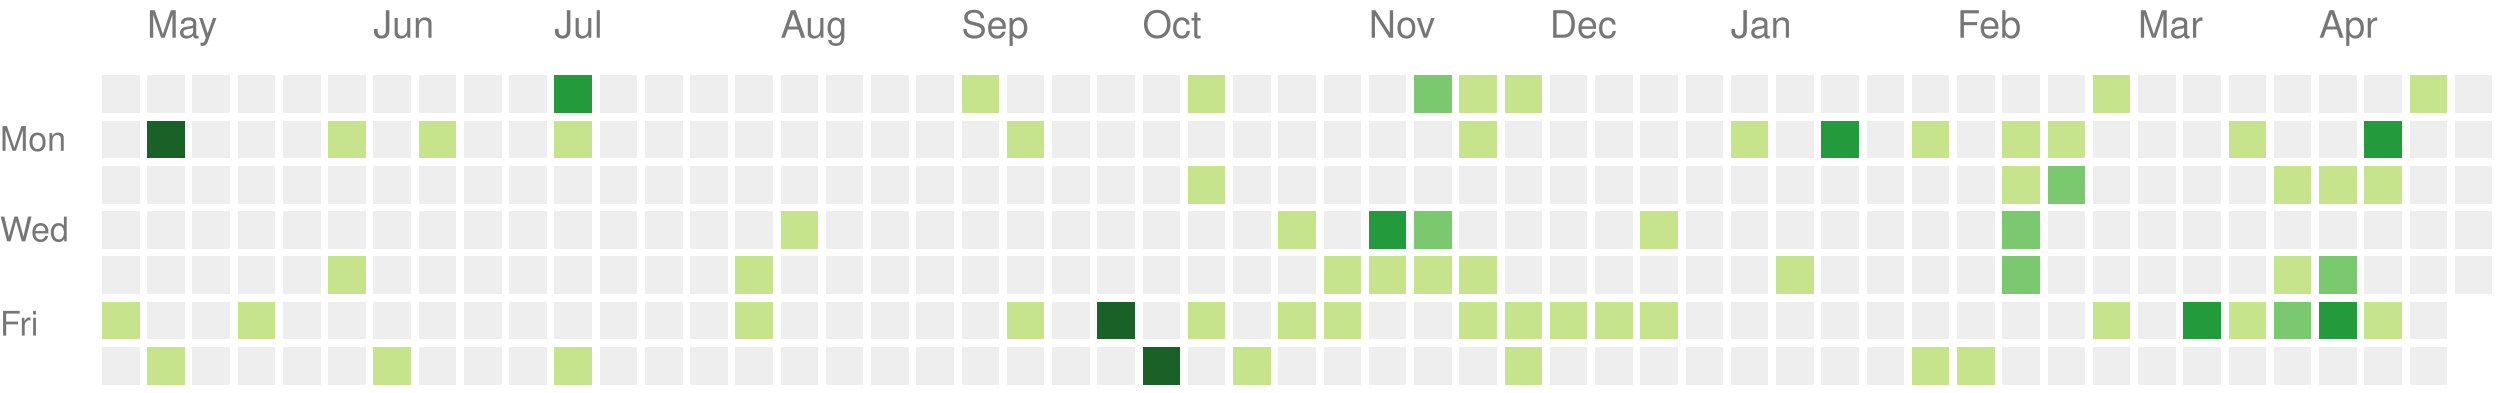
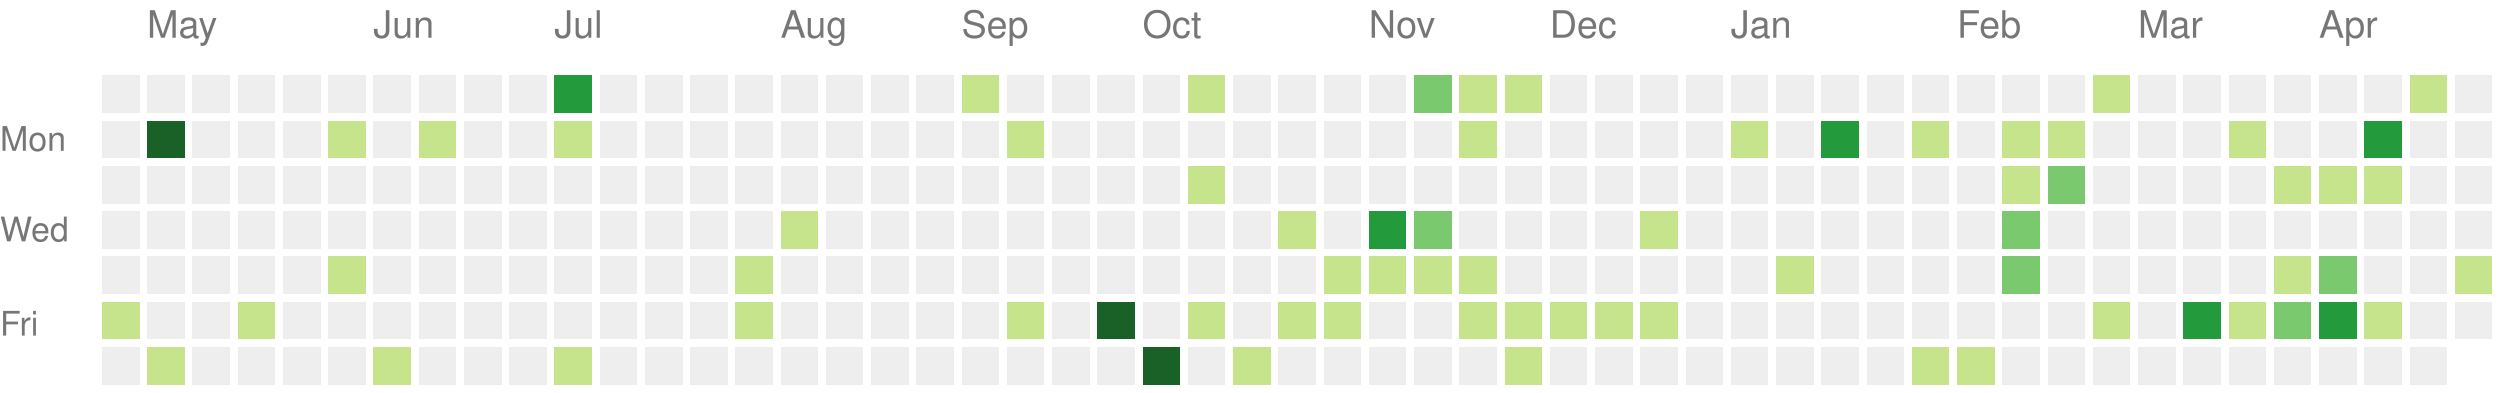
<svg xmlns="http://www.w3.org/2000/svg" version="1.1" width="663" height="104">
  <rect style="fill:#eeeeee;shape-rendering:crispedges;" data-score="0" data-date="2022-04-24" x="27" y="20" width="10" height="10" />
  <rect style="fill:#eeeeee;shape-rendering:crispedges;" data-score="0" data-date="2022-05-01" x="39" y="20" width="10" height="10" />
  <rect style="fill:#eeeeee;shape-rendering:crispedges;" data-score="0" data-date="2022-05-08" x="51" y="20" width="10" height="10" />
  <rect style="fill:#eeeeee;shape-rendering:crispedges;" data-score="0" data-date="2022-05-15" x="63" y="20" width="10" height="10" />
  <rect style="fill:#eeeeee;shape-rendering:crispedges;" data-score="0" data-date="2022-05-22" x="75" y="20" width="10" height="10" />
  <rect style="fill:#eeeeee;shape-rendering:crispedges;" data-score="0" data-date="2022-05-29" x="87" y="20" width="10" height="10" />
  <rect style="fill:#eeeeee;shape-rendering:crispedges;" data-score="0" data-date="2022-06-05" x="99" y="20" width="10" height="10" />
  <rect style="fill:#eeeeee;shape-rendering:crispedges;" data-score="0" data-date="2022-06-12" x="111" y="20" width="10" height="10" />
  <rect style="fill:#eeeeee;shape-rendering:crispedges;" data-score="0" data-date="2022-06-19" x="123" y="20" width="10" height="10" />
  <rect style="fill:#eeeeee;shape-rendering:crispedges;" data-score="0" data-date="2022-06-26" x="135" y="20" width="10" height="10" />
  <rect style="fill:#239a3b;shape-rendering:crispedges;" data-score="3" data-date="2022-07-03" x="147" y="20" width="10" height="10" />
  <rect style="fill:#eeeeee;shape-rendering:crispedges;" data-score="0" data-date="2022-07-10" x="159" y="20" width="10" height="10" />
  <rect style="fill:#eeeeee;shape-rendering:crispedges;" data-score="0" data-date="2022-07-17" x="171" y="20" width="10" height="10" />
  <rect style="fill:#eeeeee;shape-rendering:crispedges;" data-score="0" data-date="2022-07-24" x="183" y="20" width="10" height="10" />
  <rect style="fill:#eeeeee;shape-rendering:crispedges;" data-score="0" data-date="2022-07-31" x="195" y="20" width="10" height="10" />
  <rect style="fill:#eeeeee;shape-rendering:crispedges;" data-score="0" data-date="2022-08-07" x="207" y="20" width="10" height="10" />
  <rect style="fill:#eeeeee;shape-rendering:crispedges;" data-score="0" data-date="2022-08-14" x="219" y="20" width="10" height="10" />
  <rect style="fill:#eeeeee;shape-rendering:crispedges;" data-score="0" data-date="2022-08-21" x="231" y="20" width="10" height="10" />
  <rect style="fill:#eeeeee;shape-rendering:crispedges;" data-score="0" data-date="2022-08-28" x="243" y="20" width="10" height="10" />
  <rect style="fill:#c6e48b;shape-rendering:crispedges;" data-score="1" data-date="2022-09-04" x="255" y="20" width="10" height="10" />
  <rect style="fill:#eeeeee;shape-rendering:crispedges;" data-score="0" data-date="2022-09-11" x="267" y="20" width="10" height="10" />
  <rect style="fill:#eeeeee;shape-rendering:crispedges;" data-score="0" data-date="2022-09-18" x="279" y="20" width="10" height="10" />
  <rect style="fill:#eeeeee;shape-rendering:crispedges;" data-score="0" data-date="2022-09-25" x="291" y="20" width="10" height="10" />
  <rect style="fill:#eeeeee;shape-rendering:crispedges;" data-score="0" data-date="2022-10-02" x="303" y="20" width="10" height="10" />
  <rect style="fill:#c6e48b;shape-rendering:crispedges;" data-score="1" data-date="2022-10-09" x="315" y="20" width="10" height="10" />
  <rect style="fill:#eeeeee;shape-rendering:crispedges;" data-score="0" data-date="2022-10-16" x="327" y="20" width="10" height="10" />
  <rect style="fill:#eeeeee;shape-rendering:crispedges;" data-score="0" data-date="2022-10-23" x="339" y="20" width="10" height="10" />
  <rect style="fill:#eeeeee;shape-rendering:crispedges;" data-score="0" data-date="2022-10-30" x="351" y="20" width="10" height="10" />
  <rect style="fill:#eeeeee;shape-rendering:crispedges;" data-score="0" data-date="2022-11-06" x="363" y="20" width="10" height="10" />
  <rect style="fill:#7bc96f;shape-rendering:crispedges;" data-score="2" data-date="2022-11-13" x="375" y="20" width="10" height="10" />
  <rect style="fill:#c6e48b;shape-rendering:crispedges;" data-score="1" data-date="2022-11-20" x="387" y="20" width="10" height="10" />
  <rect style="fill:#c6e48b;shape-rendering:crispedges;" data-score="1" data-date="2022-11-27" x="399" y="20" width="10" height="10" />
  <rect style="fill:#eeeeee;shape-rendering:crispedges;" data-score="0" data-date="2022-12-04" x="411" y="20" width="10" height="10" />
  <rect style="fill:#eeeeee;shape-rendering:crispedges;" data-score="0" data-date="2022-12-11" x="423" y="20" width="10" height="10" />
  <rect style="fill:#eeeeee;shape-rendering:crispedges;" data-score="0" data-date="2022-12-18" x="435" y="20" width="10" height="10" />
  <rect style="fill:#eeeeee;shape-rendering:crispedges;" data-score="0" data-date="2022-12-25" x="447" y="20" width="10" height="10" />
  <rect style="fill:#eeeeee;shape-rendering:crispedges;" data-score="0" data-date="2023-01-01" x="459" y="20" width="10" height="10" />
  <rect style="fill:#eeeeee;shape-rendering:crispedges;" data-score="0" data-date="2023-01-08" x="471" y="20" width="10" height="10" />
  <rect style="fill:#eeeeee;shape-rendering:crispedges;" data-score="0" data-date="2023-01-15" x="483" y="20" width="10" height="10" />
  <rect style="fill:#eeeeee;shape-rendering:crispedges;" data-score="0" data-date="2023-01-22" x="495" y="20" width="10" height="10" />
  <rect style="fill:#eeeeee;shape-rendering:crispedges;" data-score="0" data-date="2023-01-29" x="507" y="20" width="10" height="10" />
  <rect style="fill:#eeeeee;shape-rendering:crispedges;" data-score="0" data-date="2023-02-05" x="519" y="20" width="10" height="10" />
  <rect style="fill:#eeeeee;shape-rendering:crispedges;" data-score="0" data-date="2023-02-12" x="531" y="20" width="10" height="10" />
  <rect style="fill:#eeeeee;shape-rendering:crispedges;" data-score="0" data-date="2023-02-19" x="543" y="20" width="10" height="10" />
  <rect style="fill:#c6e48b;shape-rendering:crispedges;" data-score="1" data-date="2023-02-26" x="555" y="20" width="10" height="10" />
  <rect style="fill:#eeeeee;shape-rendering:crispedges;" data-score="0" data-date="2023-03-05" x="567" y="20" width="10" height="10" />
  <rect style="fill:#eeeeee;shape-rendering:crispedges;" data-score="0" data-date="2023-03-12" x="579" y="20" width="10" height="10" />
  <rect style="fill:#eeeeee;shape-rendering:crispedges;" data-score="0" data-date="2023-03-19" x="591" y="20" width="10" height="10" />
  <rect style="fill:#eeeeee;shape-rendering:crispedges;" data-score="0" data-date="2023-03-26" x="603" y="20" width="10" height="10" />
  <rect style="fill:#eeeeee;shape-rendering:crispedges;" data-score="0" data-date="2023-04-02" x="615" y="20" width="10" height="10" />
  <rect style="fill:#eeeeee;shape-rendering:crispedges;" data-score="0" data-date="2023-04-09" x="627" y="20" width="10" height="10" />
  <rect style="fill:#c6e48b;shape-rendering:crispedges;" data-score="1" data-date="2023-04-16" x="639" y="20" width="10" height="10" />
  <rect style="fill:#eeeeee;shape-rendering:crispedges;" data-score="0" data-date="2023-04-23" x="651" y="20" width="10" height="10" />
  <rect style="fill:#eeeeee;shape-rendering:crispedges;" data-score="0" data-date="2022-04-25" x="27" y="32" width="10" height="10" />
  <rect style="fill:#196127;shape-rendering:crispedges;" data-score="4" data-date="2022-05-02" x="39" y="32" width="10" height="10" />
  <rect style="fill:#eeeeee;shape-rendering:crispedges;" data-score="0" data-date="2022-05-09" x="51" y="32" width="10" height="10" />
  <rect style="fill:#eeeeee;shape-rendering:crispedges;" data-score="0" data-date="2022-05-16" x="63" y="32" width="10" height="10" />
  <rect style="fill:#eeeeee;shape-rendering:crispedges;" data-score="0" data-date="2022-05-23" x="75" y="32" width="10" height="10" />
  <rect style="fill:#c6e48b;shape-rendering:crispedges;" data-score="1" data-date="2022-05-30" x="87" y="32" width="10" height="10" />
  <rect style="fill:#eeeeee;shape-rendering:crispedges;" data-score="0" data-date="2022-06-06" x="99" y="32" width="10" height="10" />
  <rect style="fill:#c6e48b;shape-rendering:crispedges;" data-score="1" data-date="2022-06-13" x="111" y="32" width="10" height="10" />
  <rect style="fill:#eeeeee;shape-rendering:crispedges;" data-score="0" data-date="2022-06-20" x="123" y="32" width="10" height="10" />
  <rect style="fill:#eeeeee;shape-rendering:crispedges;" data-score="0" data-date="2022-06-27" x="135" y="32" width="10" height="10" />
  <rect style="fill:#c6e48b;shape-rendering:crispedges;" data-score="1" data-date="2022-07-04" x="147" y="32" width="10" height="10" />
  <rect style="fill:#eeeeee;shape-rendering:crispedges;" data-score="0" data-date="2022-07-11" x="159" y="32" width="10" height="10" />
  <rect style="fill:#eeeeee;shape-rendering:crispedges;" data-score="0" data-date="2022-07-18" x="171" y="32" width="10" height="10" />
  <rect style="fill:#eeeeee;shape-rendering:crispedges;" data-score="0" data-date="2022-07-25" x="183" y="32" width="10" height="10" />
  <rect style="fill:#eeeeee;shape-rendering:crispedges;" data-score="0" data-date="2022-08-01" x="195" y="32" width="10" height="10" />
  <rect style="fill:#eeeeee;shape-rendering:crispedges;" data-score="0" data-date="2022-08-08" x="207" y="32" width="10" height="10" />
  <rect style="fill:#eeeeee;shape-rendering:crispedges;" data-score="0" data-date="2022-08-15" x="219" y="32" width="10" height="10" />
  <rect style="fill:#eeeeee;shape-rendering:crispedges;" data-score="0" data-date="2022-08-22" x="231" y="32" width="10" height="10" />
  <rect style="fill:#eeeeee;shape-rendering:crispedges;" data-score="0" data-date="2022-08-29" x="243" y="32" width="10" height="10" />
  <rect style="fill:#eeeeee;shape-rendering:crispedges;" data-score="0" data-date="2022-09-05" x="255" y="32" width="10" height="10" />
  <rect style="fill:#c6e48b;shape-rendering:crispedges;" data-score="1" data-date="2022-09-12" x="267" y="32" width="10" height="10" />
  <rect style="fill:#eeeeee;shape-rendering:crispedges;" data-score="0" data-date="2022-09-19" x="279" y="32" width="10" height="10" />
  <rect style="fill:#eeeeee;shape-rendering:crispedges;" data-score="0" data-date="2022-09-26" x="291" y="32" width="10" height="10" />
  <rect style="fill:#eeeeee;shape-rendering:crispedges;" data-score="0" data-date="2022-10-03" x="303" y="32" width="10" height="10" />
  <rect style="fill:#eeeeee;shape-rendering:crispedges;" data-score="0" data-date="2022-10-10" x="315" y="32" width="10" height="10" />
  <rect style="fill:#eeeeee;shape-rendering:crispedges;" data-score="0" data-date="2022-10-17" x="327" y="32" width="10" height="10" />
  <rect style="fill:#eeeeee;shape-rendering:crispedges;" data-score="0" data-date="2022-10-24" x="339" y="32" width="10" height="10" />
  <rect style="fill:#eeeeee;shape-rendering:crispedges;" data-score="0" data-date="2022-10-31" x="351" y="32" width="10" height="10" />
  <rect style="fill:#eeeeee;shape-rendering:crispedges;" data-score="0" data-date="2022-11-07" x="363" y="32" width="10" height="10" />
  <rect style="fill:#eeeeee;shape-rendering:crispedges;" data-score="0" data-date="2022-11-14" x="375" y="32" width="10" height="10" />
  <rect style="fill:#c6e48b;shape-rendering:crispedges;" data-score="1" data-date="2022-11-21" x="387" y="32" width="10" height="10" />
  <rect style="fill:#eeeeee;shape-rendering:crispedges;" data-score="0" data-date="2022-11-28" x="399" y="32" width="10" height="10" />
  <rect style="fill:#eeeeee;shape-rendering:crispedges;" data-score="0" data-date="2022-12-05" x="411" y="32" width="10" height="10" />
  <rect style="fill:#eeeeee;shape-rendering:crispedges;" data-score="0" data-date="2022-12-12" x="423" y="32" width="10" height="10" />
  <rect style="fill:#eeeeee;shape-rendering:crispedges;" data-score="0" data-date="2022-12-19" x="435" y="32" width="10" height="10" />
  <rect style="fill:#eeeeee;shape-rendering:crispedges;" data-score="0" data-date="2022-12-26" x="447" y="32" width="10" height="10" />
  <rect style="fill:#c6e48b;shape-rendering:crispedges;" data-score="1" data-date="2023-01-02" x="459" y="32" width="10" height="10" />
  <rect style="fill:#eeeeee;shape-rendering:crispedges;" data-score="0" data-date="2023-01-09" x="471" y="32" width="10" height="10" />
  <rect style="fill:#239a3b;shape-rendering:crispedges;" data-score="3" data-date="2023-01-16" x="483" y="32" width="10" height="10" />
  <rect style="fill:#eeeeee;shape-rendering:crispedges;" data-score="0" data-date="2023-01-23" x="495" y="32" width="10" height="10" />
  <rect style="fill:#c6e48b;shape-rendering:crispedges;" data-score="1" data-date="2023-01-30" x="507" y="32" width="10" height="10" />
  <rect style="fill:#eeeeee;shape-rendering:crispedges;" data-score="0" data-date="2023-02-06" x="519" y="32" width="10" height="10" />
  <rect style="fill:#c6e48b;shape-rendering:crispedges;" data-score="1" data-date="2023-02-13" x="531" y="32" width="10" height="10" />
  <rect style="fill:#c6e48b;shape-rendering:crispedges;" data-score="1" data-date="2023-02-20" x="543" y="32" width="10" height="10" />
  <rect style="fill:#eeeeee;shape-rendering:crispedges;" data-score="0" data-date="2023-02-27" x="555" y="32" width="10" height="10" />
  <rect style="fill:#eeeeee;shape-rendering:crispedges;" data-score="0" data-date="2023-03-06" x="567" y="32" width="10" height="10" />
  <rect style="fill:#eeeeee;shape-rendering:crispedges;" data-score="0" data-date="2023-03-13" x="579" y="32" width="10" height="10" />
  <rect style="fill:#c6e48b;shape-rendering:crispedges;" data-score="1" data-date="2023-03-20" x="591" y="32" width="10" height="10" />
  <rect style="fill:#eeeeee;shape-rendering:crispedges;" data-score="0" data-date="2023-03-27" x="603" y="32" width="10" height="10" />
  <rect style="fill:#eeeeee;shape-rendering:crispedges;" data-score="0" data-date="2023-04-03" x="615" y="32" width="10" height="10" />
  <rect style="fill:#239a3b;shape-rendering:crispedges;" data-score="3" data-date="2023-04-10" x="627" y="32" width="10" height="10" />
  <rect style="fill:#eeeeee;shape-rendering:crispedges;" data-score="0" data-date="2023-04-17" x="639" y="32" width="10" height="10" />
  <rect style="fill:#eeeeee;shape-rendering:crispedges;" data-score="0" data-date="2023-04-24" x="651" y="32" width="10" height="10" />
  <rect style="fill:#eeeeee;shape-rendering:crispedges;" data-score="0" data-date="2022-04-26" x="27" y="44" width="10" height="10" />
  <rect style="fill:#eeeeee;shape-rendering:crispedges;" data-score="0" data-date="2022-05-03" x="39" y="44" width="10" height="10" />
  <rect style="fill:#eeeeee;shape-rendering:crispedges;" data-score="0" data-date="2022-05-10" x="51" y="44" width="10" height="10" />
  <rect style="fill:#eeeeee;shape-rendering:crispedges;" data-score="0" data-date="2022-05-17" x="63" y="44" width="10" height="10" />
  <rect style="fill:#eeeeee;shape-rendering:crispedges;" data-score="0" data-date="2022-05-24" x="75" y="44" width="10" height="10" />
  <rect style="fill:#eeeeee;shape-rendering:crispedges;" data-score="0" data-date="2022-05-31" x="87" y="44" width="10" height="10" />
  <rect style="fill:#eeeeee;shape-rendering:crispedges;" data-score="0" data-date="2022-06-07" x="99" y="44" width="10" height="10" />
  <rect style="fill:#eeeeee;shape-rendering:crispedges;" data-score="0" data-date="2022-06-14" x="111" y="44" width="10" height="10" />
  <rect style="fill:#eeeeee;shape-rendering:crispedges;" data-score="0" data-date="2022-06-21" x="123" y="44" width="10" height="10" />
  <rect style="fill:#eeeeee;shape-rendering:crispedges;" data-score="0" data-date="2022-06-28" x="135" y="44" width="10" height="10" />
  <rect style="fill:#eeeeee;shape-rendering:crispedges;" data-score="0" data-date="2022-07-05" x="147" y="44" width="10" height="10" />
  <rect style="fill:#eeeeee;shape-rendering:crispedges;" data-score="0" data-date="2022-07-12" x="159" y="44" width="10" height="10" />
  <rect style="fill:#eeeeee;shape-rendering:crispedges;" data-score="0" data-date="2022-07-19" x="171" y="44" width="10" height="10" />
  <rect style="fill:#eeeeee;shape-rendering:crispedges;" data-score="0" data-date="2022-07-26" x="183" y="44" width="10" height="10" />
  <rect style="fill:#eeeeee;shape-rendering:crispedges;" data-score="0" data-date="2022-08-02" x="195" y="44" width="10" height="10" />
  <rect style="fill:#eeeeee;shape-rendering:crispedges;" data-score="0" data-date="2022-08-09" x="207" y="44" width="10" height="10" />
  <rect style="fill:#eeeeee;shape-rendering:crispedges;" data-score="0" data-date="2022-08-16" x="219" y="44" width="10" height="10" />
  <rect style="fill:#eeeeee;shape-rendering:crispedges;" data-score="0" data-date="2022-08-23" x="231" y="44" width="10" height="10" />
  <rect style="fill:#eeeeee;shape-rendering:crispedges;" data-score="0" data-date="2022-08-30" x="243" y="44" width="10" height="10" />
  <rect style="fill:#eeeeee;shape-rendering:crispedges;" data-score="0" data-date="2022-09-06" x="255" y="44" width="10" height="10" />
  <rect style="fill:#eeeeee;shape-rendering:crispedges;" data-score="0" data-date="2022-09-13" x="267" y="44" width="10" height="10" />
  <rect style="fill:#eeeeee;shape-rendering:crispedges;" data-score="0" data-date="2022-09-20" x="279" y="44" width="10" height="10" />
  <rect style="fill:#eeeeee;shape-rendering:crispedges;" data-score="0" data-date="2022-09-27" x="291" y="44" width="10" height="10" />
  <rect style="fill:#eeeeee;shape-rendering:crispedges;" data-score="0" data-date="2022-10-04" x="303" y="44" width="10" height="10" />
  <rect style="fill:#c6e48b;shape-rendering:crispedges;" data-score="1" data-date="2022-10-11" x="315" y="44" width="10" height="10" />
  <rect style="fill:#eeeeee;shape-rendering:crispedges;" data-score="0" data-date="2022-10-18" x="327" y="44" width="10" height="10" />
  <rect style="fill:#eeeeee;shape-rendering:crispedges;" data-score="0" data-date="2022-10-25" x="339" y="44" width="10" height="10" />
  <rect style="fill:#eeeeee;shape-rendering:crispedges;" data-score="0" data-date="2022-11-01" x="351" y="44" width="10" height="10" />
  <rect style="fill:#eeeeee;shape-rendering:crispedges;" data-score="0" data-date="2022-11-08" x="363" y="44" width="10" height="10" />
  <rect style="fill:#eeeeee;shape-rendering:crispedges;" data-score="0" data-date="2022-11-15" x="375" y="44" width="10" height="10" />
  <rect style="fill:#eeeeee;shape-rendering:crispedges;" data-score="0" data-date="2022-11-22" x="387" y="44" width="10" height="10" />
  <rect style="fill:#eeeeee;shape-rendering:crispedges;" data-score="0" data-date="2022-11-29" x="399" y="44" width="10" height="10" />
  <rect style="fill:#eeeeee;shape-rendering:crispedges;" data-score="0" data-date="2022-12-06" x="411" y="44" width="10" height="10" />
  <rect style="fill:#eeeeee;shape-rendering:crispedges;" data-score="0" data-date="2022-12-13" x="423" y="44" width="10" height="10" />
  <rect style="fill:#eeeeee;shape-rendering:crispedges;" data-score="0" data-date="2022-12-20" x="435" y="44" width="10" height="10" />
  <rect style="fill:#eeeeee;shape-rendering:crispedges;" data-score="0" data-date="2022-12-27" x="447" y="44" width="10" height="10" />
  <rect style="fill:#eeeeee;shape-rendering:crispedges;" data-score="0" data-date="2023-01-03" x="459" y="44" width="10" height="10" />
  <rect style="fill:#eeeeee;shape-rendering:crispedges;" data-score="0" data-date="2023-01-10" x="471" y="44" width="10" height="10" />
  <rect style="fill:#eeeeee;shape-rendering:crispedges;" data-score="0" data-date="2023-01-17" x="483" y="44" width="10" height="10" />
  <rect style="fill:#eeeeee;shape-rendering:crispedges;" data-score="0" data-date="2023-01-24" x="495" y="44" width="10" height="10" />
  <rect style="fill:#eeeeee;shape-rendering:crispedges;" data-score="0" data-date="2023-01-31" x="507" y="44" width="10" height="10" />
  <rect style="fill:#eeeeee;shape-rendering:crispedges;" data-score="0" data-date="2023-02-07" x="519" y="44" width="10" height="10" />
  <rect style="fill:#c6e48b;shape-rendering:crispedges;" data-score="1" data-date="2023-02-14" x="531" y="44" width="10" height="10" />
  <rect style="fill:#7bc96f;shape-rendering:crispedges;" data-score="2" data-date="2023-02-21" x="543" y="44" width="10" height="10" />
  <rect style="fill:#eeeeee;shape-rendering:crispedges;" data-score="0" data-date="2023-02-28" x="555" y="44" width="10" height="10" />
  <rect style="fill:#eeeeee;shape-rendering:crispedges;" data-score="0" data-date="2023-03-07" x="567" y="44" width="10" height="10" />
  <rect style="fill:#eeeeee;shape-rendering:crispedges;" data-score="0" data-date="2023-03-14" x="579" y="44" width="10" height="10" />
  <rect style="fill:#eeeeee;shape-rendering:crispedges;" data-score="0" data-date="2023-03-21" x="591" y="44" width="10" height="10" />
  <rect style="fill:#c6e48b;shape-rendering:crispedges;" data-score="1" data-date="2023-03-28" x="603" y="44" width="10" height="10" />
  <rect style="fill:#c6e48b;shape-rendering:crispedges;" data-score="1" data-date="2023-04-04" x="615" y="44" width="10" height="10" />
  <rect style="fill:#c6e48b;shape-rendering:crispedges;" data-score="1" data-date="2023-04-11" x="627" y="44" width="10" height="10" />
  <rect style="fill:#eeeeee;shape-rendering:crispedges;" data-score="0" data-date="2023-04-18" x="639" y="44" width="10" height="10" />
  <rect style="fill:#eeeeee;shape-rendering:crispedges;" data-score="0" data-date="2023-04-25" x="651" y="44" width="10" height="10" />
  <rect style="fill:#eeeeee;shape-rendering:crispedges;" data-score="0" data-date="2022-04-27" x="27" y="56" width="10" height="10" />
  <rect style="fill:#eeeeee;shape-rendering:crispedges;" data-score="0" data-date="2022-05-04" x="39" y="56" width="10" height="10" />
  <rect style="fill:#eeeeee;shape-rendering:crispedges;" data-score="0" data-date="2022-05-11" x="51" y="56" width="10" height="10" />
  <rect style="fill:#eeeeee;shape-rendering:crispedges;" data-score="0" data-date="2022-05-18" x="63" y="56" width="10" height="10" />
  <rect style="fill:#eeeeee;shape-rendering:crispedges;" data-score="0" data-date="2022-05-25" x="75" y="56" width="10" height="10" />
  <rect style="fill:#eeeeee;shape-rendering:crispedges;" data-score="0" data-date="2022-06-01" x="87" y="56" width="10" height="10" />
  <rect style="fill:#eeeeee;shape-rendering:crispedges;" data-score="0" data-date="2022-06-08" x="99" y="56" width="10" height="10" />
  <rect style="fill:#eeeeee;shape-rendering:crispedges;" data-score="0" data-date="2022-06-15" x="111" y="56" width="10" height="10" />
  <rect style="fill:#eeeeee;shape-rendering:crispedges;" data-score="0" data-date="2022-06-22" x="123" y="56" width="10" height="10" />
  <rect style="fill:#eeeeee;shape-rendering:crispedges;" data-score="0" data-date="2022-06-29" x="135" y="56" width="10" height="10" />
  <rect style="fill:#eeeeee;shape-rendering:crispedges;" data-score="0" data-date="2022-07-06" x="147" y="56" width="10" height="10" />
  <rect style="fill:#eeeeee;shape-rendering:crispedges;" data-score="0" data-date="2022-07-13" x="159" y="56" width="10" height="10" />
  <rect style="fill:#eeeeee;shape-rendering:crispedges;" data-score="0" data-date="2022-07-20" x="171" y="56" width="10" height="10" />
  <rect style="fill:#eeeeee;shape-rendering:crispedges;" data-score="0" data-date="2022-07-27" x="183" y="56" width="10" height="10" />
  <rect style="fill:#eeeeee;shape-rendering:crispedges;" data-score="0" data-date="2022-08-03" x="195" y="56" width="10" height="10" />
  <rect style="fill:#c6e48b;shape-rendering:crispedges;" data-score="1" data-date="2022-08-10" x="207" y="56" width="10" height="10" />
  <rect style="fill:#eeeeee;shape-rendering:crispedges;" data-score="0" data-date="2022-08-17" x="219" y="56" width="10" height="10" />
  <rect style="fill:#eeeeee;shape-rendering:crispedges;" data-score="0" data-date="2022-08-24" x="231" y="56" width="10" height="10" />
  <rect style="fill:#eeeeee;shape-rendering:crispedges;" data-score="0" data-date="2022-08-31" x="243" y="56" width="10" height="10" />
  <rect style="fill:#eeeeee;shape-rendering:crispedges;" data-score="0" data-date="2022-09-07" x="255" y="56" width="10" height="10" />
  <rect style="fill:#eeeeee;shape-rendering:crispedges;" data-score="0" data-date="2022-09-14" x="267" y="56" width="10" height="10" />
  <rect style="fill:#eeeeee;shape-rendering:crispedges;" data-score="0" data-date="2022-09-21" x="279" y="56" width="10" height="10" />
  <rect style="fill:#eeeeee;shape-rendering:crispedges;" data-score="0" data-date="2022-09-28" x="291" y="56" width="10" height="10" />
  <rect style="fill:#eeeeee;shape-rendering:crispedges;" data-score="0" data-date="2022-10-05" x="303" y="56" width="10" height="10" />
  <rect style="fill:#eeeeee;shape-rendering:crispedges;" data-score="0" data-date="2022-10-12" x="315" y="56" width="10" height="10" />
  <rect style="fill:#eeeeee;shape-rendering:crispedges;" data-score="0" data-date="2022-10-19" x="327" y="56" width="10" height="10" />
  <rect style="fill:#c6e48b;shape-rendering:crispedges;" data-score="1" data-date="2022-10-26" x="339" y="56" width="10" height="10" />
  <rect style="fill:#eeeeee;shape-rendering:crispedges;" data-score="0" data-date="2022-11-02" x="351" y="56" width="10" height="10" />
  <rect style="fill:#239a3b;shape-rendering:crispedges;" data-score="3" data-date="2022-11-09" x="363" y="56" width="10" height="10" />
  <rect style="fill:#7bc96f;shape-rendering:crispedges;" data-score="2" data-date="2022-11-16" x="375" y="56" width="10" height="10" />
  <rect style="fill:#eeeeee;shape-rendering:crispedges;" data-score="0" data-date="2022-11-23" x="387" y="56" width="10" height="10" />
  <rect style="fill:#eeeeee;shape-rendering:crispedges;" data-score="0" data-date="2022-11-30" x="399" y="56" width="10" height="10" />
  <rect style="fill:#eeeeee;shape-rendering:crispedges;" data-score="0" data-date="2022-12-07" x="411" y="56" width="10" height="10" />
  <rect style="fill:#eeeeee;shape-rendering:crispedges;" data-score="0" data-date="2022-12-14" x="423" y="56" width="10" height="10" />
  <rect style="fill:#c6e48b;shape-rendering:crispedges;" data-score="1" data-date="2022-12-21" x="435" y="56" width="10" height="10" />
  <rect style="fill:#eeeeee;shape-rendering:crispedges;" data-score="0" data-date="2022-12-28" x="447" y="56" width="10" height="10" />
  <rect style="fill:#eeeeee;shape-rendering:crispedges;" data-score="0" data-date="2023-01-04" x="459" y="56" width="10" height="10" />
  <rect style="fill:#eeeeee;shape-rendering:crispedges;" data-score="0" data-date="2023-01-11" x="471" y="56" width="10" height="10" />
  <rect style="fill:#eeeeee;shape-rendering:crispedges;" data-score="0" data-date="2023-01-18" x="483" y="56" width="10" height="10" />
  <rect style="fill:#eeeeee;shape-rendering:crispedges;" data-score="0" data-date="2023-01-25" x="495" y="56" width="10" height="10" />
  <rect style="fill:#eeeeee;shape-rendering:crispedges;" data-score="0" data-date="2023-02-01" x="507" y="56" width="10" height="10" />
  <rect style="fill:#eeeeee;shape-rendering:crispedges;" data-score="0" data-date="2023-02-08" x="519" y="56" width="10" height="10" />
  <rect style="fill:#7bc96f;shape-rendering:crispedges;" data-score="2" data-date="2023-02-15" x="531" y="56" width="10" height="10" />
  <rect style="fill:#eeeeee;shape-rendering:crispedges;" data-score="0" data-date="2023-02-22" x="543" y="56" width="10" height="10" />
  <rect style="fill:#eeeeee;shape-rendering:crispedges;" data-score="0" data-date="2023-03-01" x="555" y="56" width="10" height="10" />
  <rect style="fill:#eeeeee;shape-rendering:crispedges;" data-score="0" data-date="2023-03-08" x="567" y="56" width="10" height="10" />
  <rect style="fill:#eeeeee;shape-rendering:crispedges;" data-score="0" data-date="2023-03-15" x="579" y="56" width="10" height="10" />
  <rect style="fill:#eeeeee;shape-rendering:crispedges;" data-score="0" data-date="2023-03-22" x="591" y="56" width="10" height="10" />
  <rect style="fill:#eeeeee;shape-rendering:crispedges;" data-score="0" data-date="2023-03-29" x="603" y="56" width="10" height="10" />
  <rect style="fill:#eeeeee;shape-rendering:crispedges;" data-score="0" data-date="2023-04-05" x="615" y="56" width="10" height="10" />
  <rect style="fill:#eeeeee;shape-rendering:crispedges;" data-score="0" data-date="2023-04-12" x="627" y="56" width="10" height="10" />
  <rect style="fill:#eeeeee;shape-rendering:crispedges;" data-score="0" data-date="2023-04-19" x="639" y="56" width="10" height="10" />
  <rect style="fill:#eeeeee;shape-rendering:crispedges;" data-score="0" data-date="2023-04-26" x="651" y="56" width="10" height="10" />
  <rect style="fill:#eeeeee;shape-rendering:crispedges;" data-score="0" data-date="2022-04-28" x="27" y="68" width="10" height="10" />
  <rect style="fill:#eeeeee;shape-rendering:crispedges;" data-score="0" data-date="2022-05-05" x="39" y="68" width="10" height="10" />
  <rect style="fill:#eeeeee;shape-rendering:crispedges;" data-score="0" data-date="2022-05-12" x="51" y="68" width="10" height="10" />
  <rect style="fill:#eeeeee;shape-rendering:crispedges;" data-score="0" data-date="2022-05-19" x="63" y="68" width="10" height="10" />
  <rect style="fill:#eeeeee;shape-rendering:crispedges;" data-score="0" data-date="2022-05-26" x="75" y="68" width="10" height="10" />
  <rect style="fill:#c6e48b;shape-rendering:crispedges;" data-score="1" data-date="2022-06-02" x="87" y="68" width="10" height="10" />
  <rect style="fill:#eeeeee;shape-rendering:crispedges;" data-score="0" data-date="2022-06-09" x="99" y="68" width="10" height="10" />
  <rect style="fill:#eeeeee;shape-rendering:crispedges;" data-score="0" data-date="2022-06-16" x="111" y="68" width="10" height="10" />
  <rect style="fill:#eeeeee;shape-rendering:crispedges;" data-score="0" data-date="2022-06-23" x="123" y="68" width="10" height="10" />
  <rect style="fill:#eeeeee;shape-rendering:crispedges;" data-score="0" data-date="2022-06-30" x="135" y="68" width="10" height="10" />
  <rect style="fill:#eeeeee;shape-rendering:crispedges;" data-score="0" data-date="2022-07-07" x="147" y="68" width="10" height="10" />
  <rect style="fill:#eeeeee;shape-rendering:crispedges;" data-score="0" data-date="2022-07-14" x="159" y="68" width="10" height="10" />
  <rect style="fill:#eeeeee;shape-rendering:crispedges;" data-score="0" data-date="2022-07-21" x="171" y="68" width="10" height="10" />
  <rect style="fill:#eeeeee;shape-rendering:crispedges;" data-score="0" data-date="2022-07-28" x="183" y="68" width="10" height="10" />
  <rect style="fill:#c6e48b;shape-rendering:crispedges;" data-score="1" data-date="2022-08-04" x="195" y="68" width="10" height="10" />
  <rect style="fill:#eeeeee;shape-rendering:crispedges;" data-score="0" data-date="2022-08-11" x="207" y="68" width="10" height="10" />
  <rect style="fill:#eeeeee;shape-rendering:crispedges;" data-score="0" data-date="2022-08-18" x="219" y="68" width="10" height="10" />
  <rect style="fill:#eeeeee;shape-rendering:crispedges;" data-score="0" data-date="2022-08-25" x="231" y="68" width="10" height="10" />
  <rect style="fill:#eeeeee;shape-rendering:crispedges;" data-score="0" data-date="2022-09-01" x="243" y="68" width="10" height="10" />
  <rect style="fill:#eeeeee;shape-rendering:crispedges;" data-score="0" data-date="2022-09-08" x="255" y="68" width="10" height="10" />
  <rect style="fill:#eeeeee;shape-rendering:crispedges;" data-score="0" data-date="2022-09-15" x="267" y="68" width="10" height="10" />
  <rect style="fill:#eeeeee;shape-rendering:crispedges;" data-score="0" data-date="2022-09-22" x="279" y="68" width="10" height="10" />
  <rect style="fill:#eeeeee;shape-rendering:crispedges;" data-score="0" data-date="2022-09-29" x="291" y="68" width="10" height="10" />
  <rect style="fill:#eeeeee;shape-rendering:crispedges;" data-score="0" data-date="2022-10-06" x="303" y="68" width="10" height="10" />
  <rect style="fill:#eeeeee;shape-rendering:crispedges;" data-score="0" data-date="2022-10-13" x="315" y="68" width="10" height="10" />
  <rect style="fill:#eeeeee;shape-rendering:crispedges;" data-score="0" data-date="2022-10-20" x="327" y="68" width="10" height="10" />
  <rect style="fill:#eeeeee;shape-rendering:crispedges;" data-score="0" data-date="2022-10-27" x="339" y="68" width="10" height="10" />
  <rect style="fill:#c6e48b;shape-rendering:crispedges;" data-score="1" data-date="2022-11-03" x="351" y="68" width="10" height="10" />
  <rect style="fill:#c6e48b;shape-rendering:crispedges;" data-score="1" data-date="2022-11-10" x="363" y="68" width="10" height="10" />
  <rect style="fill:#c6e48b;shape-rendering:crispedges;" data-score="1" data-date="2022-11-17" x="375" y="68" width="10" height="10" />
  <rect style="fill:#c6e48b;shape-rendering:crispedges;" data-score="1" data-date="2022-11-24" x="387" y="68" width="10" height="10" />
  <rect style="fill:#eeeeee;shape-rendering:crispedges;" data-score="0" data-date="2022-12-01" x="399" y="68" width="10" height="10" />
  <rect style="fill:#eeeeee;shape-rendering:crispedges;" data-score="0" data-date="2022-12-08" x="411" y="68" width="10" height="10" />
  <rect style="fill:#eeeeee;shape-rendering:crispedges;" data-score="0" data-date="2022-12-15" x="423" y="68" width="10" height="10" />
  <rect style="fill:#eeeeee;shape-rendering:crispedges;" data-score="0" data-date="2022-12-22" x="435" y="68" width="10" height="10" />
  <rect style="fill:#eeeeee;shape-rendering:crispedges;" data-score="0" data-date="2022-12-29" x="447" y="68" width="10" height="10" />
  <rect style="fill:#eeeeee;shape-rendering:crispedges;" data-score="0" data-date="2023-01-05" x="459" y="68" width="10" height="10" />
  <rect style="fill:#c6e48b;shape-rendering:crispedges;" data-score="1" data-date="2023-01-12" x="471" y="68" width="10" height="10" />
  <rect style="fill:#eeeeee;shape-rendering:crispedges;" data-score="0" data-date="2023-01-19" x="483" y="68" width="10" height="10" />
  <rect style="fill:#eeeeee;shape-rendering:crispedges;" data-score="0" data-date="2023-01-26" x="495" y="68" width="10" height="10" />
  <rect style="fill:#eeeeee;shape-rendering:crispedges;" data-score="0" data-date="2023-02-02" x="507" y="68" width="10" height="10" />
  <rect style="fill:#eeeeee;shape-rendering:crispedges;" data-score="0" data-date="2023-02-09" x="519" y="68" width="10" height="10" />
  <rect style="fill:#7bc96f;shape-rendering:crispedges;" data-score="2" data-date="2023-02-16" x="531" y="68" width="10" height="10" />
  <rect style="fill:#eeeeee;shape-rendering:crispedges;" data-score="0" data-date="2023-02-23" x="543" y="68" width="10" height="10" />
  <rect style="fill:#eeeeee;shape-rendering:crispedges;" data-score="0" data-date="2023-03-02" x="555" y="68" width="10" height="10" />
  <rect style="fill:#eeeeee;shape-rendering:crispedges;" data-score="0" data-date="2023-03-09" x="567" y="68" width="10" height="10" />
  <rect style="fill:#eeeeee;shape-rendering:crispedges;" data-score="0" data-date="2023-03-16" x="579" y="68" width="10" height="10" />
  <rect style="fill:#eeeeee;shape-rendering:crispedges;" data-score="0" data-date="2023-03-23" x="591" y="68" width="10" height="10" />
  <rect style="fill:#c6e48b;shape-rendering:crispedges;" data-score="1" data-date="2023-03-30" x="603" y="68" width="10" height="10" />
  <rect style="fill:#7bc96f;shape-rendering:crispedges;" data-score="2" data-date="2023-04-06" x="615" y="68" width="10" height="10" />
  <rect style="fill:#eeeeee;shape-rendering:crispedges;" data-score="0" data-date="2023-04-13" x="627" y="68" width="10" height="10" />
  <rect style="fill:#eeeeee;shape-rendering:crispedges;" data-score="0" data-date="2023-04-20" x="639" y="68" width="10" height="10" />
-   <rect style="fill:#eeeeee;shape-rendering:crispedges;" data-score="0" data-date="2023-04-27" x="651" y="68" width="10" height="10" />
+   <rect style="fill:#c6e48b;shape-rendering:crispedges;" data-score="1" data-date="2023-04-27" x="651" y="68" width="10" height="10" />
  <rect style="fill:#c6e48b;shape-rendering:crispedges;" data-score="1" data-date="2022-04-29" x="27" y="80" width="10" height="10" />
  <rect style="fill:#eeeeee;shape-rendering:crispedges;" data-score="0" data-date="2022-05-06" x="39" y="80" width="10" height="10" />
  <rect style="fill:#eeeeee;shape-rendering:crispedges;" data-score="0" data-date="2022-05-13" x="51" y="80" width="10" height="10" />
  <rect style="fill:#c6e48b;shape-rendering:crispedges;" data-score="1" data-date="2022-05-20" x="63" y="80" width="10" height="10" />
  <rect style="fill:#eeeeee;shape-rendering:crispedges;" data-score="0" data-date="2022-05-27" x="75" y="80" width="10" height="10" />
  <rect style="fill:#eeeeee;shape-rendering:crispedges;" data-score="0" data-date="2022-06-03" x="87" y="80" width="10" height="10" />
  <rect style="fill:#eeeeee;shape-rendering:crispedges;" data-score="0" data-date="2022-06-10" x="99" y="80" width="10" height="10" />
  <rect style="fill:#eeeeee;shape-rendering:crispedges;" data-score="0" data-date="2022-06-17" x="111" y="80" width="10" height="10" />
  <rect style="fill:#eeeeee;shape-rendering:crispedges;" data-score="0" data-date="2022-06-24" x="123" y="80" width="10" height="10" />
  <rect style="fill:#eeeeee;shape-rendering:crispedges;" data-score="0" data-date="2022-07-01" x="135" y="80" width="10" height="10" />
  <rect style="fill:#eeeeee;shape-rendering:crispedges;" data-score="0" data-date="2022-07-08" x="147" y="80" width="10" height="10" />
  <rect style="fill:#eeeeee;shape-rendering:crispedges;" data-score="0" data-date="2022-07-15" x="159" y="80" width="10" height="10" />
  <rect style="fill:#eeeeee;shape-rendering:crispedges;" data-score="0" data-date="2022-07-22" x="171" y="80" width="10" height="10" />
  <rect style="fill:#eeeeee;shape-rendering:crispedges;" data-score="0" data-date="2022-07-29" x="183" y="80" width="10" height="10" />
  <rect style="fill:#c6e48b;shape-rendering:crispedges;" data-score="1" data-date="2022-08-05" x="195" y="80" width="10" height="10" />
  <rect style="fill:#eeeeee;shape-rendering:crispedges;" data-score="0" data-date="2022-08-12" x="207" y="80" width="10" height="10" />
  <rect style="fill:#eeeeee;shape-rendering:crispedges;" data-score="0" data-date="2022-08-19" x="219" y="80" width="10" height="10" />
  <rect style="fill:#eeeeee;shape-rendering:crispedges;" data-score="0" data-date="2022-08-26" x="231" y="80" width="10" height="10" />
  <rect style="fill:#eeeeee;shape-rendering:crispedges;" data-score="0" data-date="2022-09-02" x="243" y="80" width="10" height="10" />
  <rect style="fill:#eeeeee;shape-rendering:crispedges;" data-score="0" data-date="2022-09-09" x="255" y="80" width="10" height="10" />
  <rect style="fill:#c6e48b;shape-rendering:crispedges;" data-score="1" data-date="2022-09-16" x="267" y="80" width="10" height="10" />
  <rect style="fill:#eeeeee;shape-rendering:crispedges;" data-score="0" data-date="2022-09-23" x="279" y="80" width="10" height="10" />
  <rect style="fill:#196127;shape-rendering:crispedges;" data-score="4" data-date="2022-09-30" x="291" y="80" width="10" height="10" />
  <rect style="fill:#eeeeee;shape-rendering:crispedges;" data-score="0" data-date="2022-10-07" x="303" y="80" width="10" height="10" />
  <rect style="fill:#c6e48b;shape-rendering:crispedges;" data-score="1" data-date="2022-10-14" x="315" y="80" width="10" height="10" />
  <rect style="fill:#eeeeee;shape-rendering:crispedges;" data-score="0" data-date="2022-10-21" x="327" y="80" width="10" height="10" />
  <rect style="fill:#c6e48b;shape-rendering:crispedges;" data-score="1" data-date="2022-10-28" x="339" y="80" width="10" height="10" />
  <rect style="fill:#c6e48b;shape-rendering:crispedges;" data-score="1" data-date="2022-11-04" x="351" y="80" width="10" height="10" />
  <rect style="fill:#eeeeee;shape-rendering:crispedges;" data-score="0" data-date="2022-11-11" x="363" y="80" width="10" height="10" />
  <rect style="fill:#eeeeee;shape-rendering:crispedges;" data-score="0" data-date="2022-11-18" x="375" y="80" width="10" height="10" />
  <rect style="fill:#c6e48b;shape-rendering:crispedges;" data-score="1" data-date="2022-11-25" x="387" y="80" width="10" height="10" />
  <rect style="fill:#c6e48b;shape-rendering:crispedges;" data-score="1" data-date="2022-12-02" x="399" y="80" width="10" height="10" />
  <rect style="fill:#c6e48b;shape-rendering:crispedges;" data-score="1" data-date="2022-12-09" x="411" y="80" width="10" height="10" />
  <rect style="fill:#c6e48b;shape-rendering:crispedges;" data-score="1" data-date="2022-12-16" x="423" y="80" width="10" height="10" />
  <rect style="fill:#c6e48b;shape-rendering:crispedges;" data-score="1" data-date="2022-12-23" x="435" y="80" width="10" height="10" />
  <rect style="fill:#eeeeee;shape-rendering:crispedges;" data-score="0" data-date="2022-12-30" x="447" y="80" width="10" height="10" />
  <rect style="fill:#eeeeee;shape-rendering:crispedges;" data-score="0" data-date="2023-01-06" x="459" y="80" width="10" height="10" />
  <rect style="fill:#eeeeee;shape-rendering:crispedges;" data-score="0" data-date="2023-01-13" x="471" y="80" width="10" height="10" />
  <rect style="fill:#eeeeee;shape-rendering:crispedges;" data-score="0" data-date="2023-01-20" x="483" y="80" width="10" height="10" />
  <rect style="fill:#eeeeee;shape-rendering:crispedges;" data-score="0" data-date="2023-01-27" x="495" y="80" width="10" height="10" />
  <rect style="fill:#eeeeee;shape-rendering:crispedges;" data-score="0" data-date="2023-02-03" x="507" y="80" width="10" height="10" />
  <rect style="fill:#eeeeee;shape-rendering:crispedges;" data-score="0" data-date="2023-02-10" x="519" y="80" width="10" height="10" />
  <rect style="fill:#eeeeee;shape-rendering:crispedges;" data-score="0" data-date="2023-02-17" x="531" y="80" width="10" height="10" />
  <rect style="fill:#eeeeee;shape-rendering:crispedges;" data-score="0" data-date="2023-02-24" x="543" y="80" width="10" height="10" />
  <rect style="fill:#c6e48b;shape-rendering:crispedges;" data-score="1" data-date="2023-03-03" x="555" y="80" width="10" height="10" />
  <rect style="fill:#eeeeee;shape-rendering:crispedges;" data-score="0" data-date="2023-03-10" x="567" y="80" width="10" height="10" />
  <rect style="fill:#239a3b;shape-rendering:crispedges;" data-score="3" data-date="2023-03-17" x="579" y="80" width="10" height="10" />
  <rect style="fill:#c6e48b;shape-rendering:crispedges;" data-score="1" data-date="2023-03-24" x="591" y="80" width="10" height="10" />
  <rect style="fill:#7bc96f;shape-rendering:crispedges;" data-score="2" data-date="2023-03-31" x="603" y="80" width="10" height="10" />
  <rect style="fill:#239a3b;shape-rendering:crispedges;" data-score="3" data-date="2023-04-07" x="615" y="80" width="10" height="10" />
  <rect style="fill:#c6e48b;shape-rendering:crispedges;" data-score="1" data-date="2023-04-14" x="627" y="80" width="10" height="10" />
  <rect style="fill:#eeeeee;shape-rendering:crispedges;" data-score="0" data-date="2023-04-21" x="639" y="80" width="10" height="10" />
+   <rect style="fill:#eeeeee;shape-rendering:crispedges;" data-score="0" data-date="2023-04-28" x="651" y="80" width="10" height="10" />
  <rect style="fill:#eeeeee;shape-rendering:crispedges;" data-score="0" data-date="2022-04-30" x="27" y="92" width="10" height="10" />
  <rect style="fill:#c6e48b;shape-rendering:crispedges;" data-score="1" data-date="2022-05-07" x="39" y="92" width="10" height="10" />
  <rect style="fill:#eeeeee;shape-rendering:crispedges;" data-score="0" data-date="2022-05-14" x="51" y="92" width="10" height="10" />
  <rect style="fill:#eeeeee;shape-rendering:crispedges;" data-score="0" data-date="2022-05-21" x="63" y="92" width="10" height="10" />
  <rect style="fill:#eeeeee;shape-rendering:crispedges;" data-score="0" data-date="2022-05-28" x="75" y="92" width="10" height="10" />
  <rect style="fill:#eeeeee;shape-rendering:crispedges;" data-score="0" data-date="2022-06-04" x="87" y="92" width="10" height="10" />
  <rect style="fill:#c6e48b;shape-rendering:crispedges;" data-score="1" data-date="2022-06-11" x="99" y="92" width="10" height="10" />
  <rect style="fill:#eeeeee;shape-rendering:crispedges;" data-score="0" data-date="2022-06-18" x="111" y="92" width="10" height="10" />
  <rect style="fill:#eeeeee;shape-rendering:crispedges;" data-score="0" data-date="2022-06-25" x="123" y="92" width="10" height="10" />
  <rect style="fill:#eeeeee;shape-rendering:crispedges;" data-score="0" data-date="2022-07-02" x="135" y="92" width="10" height="10" />
  <rect style="fill:#c6e48b;shape-rendering:crispedges;" data-score="1" data-date="2022-07-09" x="147" y="92" width="10" height="10" />
  <rect style="fill:#eeeeee;shape-rendering:crispedges;" data-score="0" data-date="2022-07-16" x="159" y="92" width="10" height="10" />
  <rect style="fill:#eeeeee;shape-rendering:crispedges;" data-score="0" data-date="2022-07-23" x="171" y="92" width="10" height="10" />
  <rect style="fill:#eeeeee;shape-rendering:crispedges;" data-score="0" data-date="2022-07-30" x="183" y="92" width="10" height="10" />
  <rect style="fill:#eeeeee;shape-rendering:crispedges;" data-score="0" data-date="2022-08-06" x="195" y="92" width="10" height="10" />
  <rect style="fill:#eeeeee;shape-rendering:crispedges;" data-score="0" data-date="2022-08-13" x="207" y="92" width="10" height="10" />
  <rect style="fill:#eeeeee;shape-rendering:crispedges;" data-score="0" data-date="2022-08-20" x="219" y="92" width="10" height="10" />
  <rect style="fill:#eeeeee;shape-rendering:crispedges;" data-score="0" data-date="2022-08-27" x="231" y="92" width="10" height="10" />
  <rect style="fill:#eeeeee;shape-rendering:crispedges;" data-score="0" data-date="2022-09-03" x="243" y="92" width="10" height="10" />
  <rect style="fill:#eeeeee;shape-rendering:crispedges;" data-score="0" data-date="2022-09-10" x="255" y="92" width="10" height="10" />
  <rect style="fill:#eeeeee;shape-rendering:crispedges;" data-score="0" data-date="2022-09-17" x="267" y="92" width="10" height="10" />
  <rect style="fill:#eeeeee;shape-rendering:crispedges;" data-score="0" data-date="2022-09-24" x="279" y="92" width="10" height="10" />
  <rect style="fill:#eeeeee;shape-rendering:crispedges;" data-score="0" data-date="2022-10-01" x="291" y="92" width="10" height="10" />
  <rect style="fill:#196127;shape-rendering:crispedges;" data-score="4" data-date="2022-10-08" x="303" y="92" width="10" height="10" />
  <rect style="fill:#eeeeee;shape-rendering:crispedges;" data-score="0" data-date="2022-10-15" x="315" y="92" width="10" height="10" />
  <rect style="fill:#c6e48b;shape-rendering:crispedges;" data-score="1" data-date="2022-10-22" x="327" y="92" width="10" height="10" />
  <rect style="fill:#eeeeee;shape-rendering:crispedges;" data-score="0" data-date="2022-10-29" x="339" y="92" width="10" height="10" />
  <rect style="fill:#eeeeee;shape-rendering:crispedges;" data-score="0" data-date="2022-11-05" x="351" y="92" width="10" height="10" />
  <rect style="fill:#eeeeee;shape-rendering:crispedges;" data-score="0" data-date="2022-11-12" x="363" y="92" width="10" height="10" />
  <rect style="fill:#eeeeee;shape-rendering:crispedges;" data-score="0" data-date="2022-11-19" x="375" y="92" width="10" height="10" />
  <rect style="fill:#eeeeee;shape-rendering:crispedges;" data-score="0" data-date="2022-11-26" x="387" y="92" width="10" height="10" />
  <rect style="fill:#c6e48b;shape-rendering:crispedges;" data-score="1" data-date="2022-12-03" x="399" y="92" width="10" height="10" />
  <rect style="fill:#eeeeee;shape-rendering:crispedges;" data-score="0" data-date="2022-12-10" x="411" y="92" width="10" height="10" />
  <rect style="fill:#eeeeee;shape-rendering:crispedges;" data-score="0" data-date="2022-12-17" x="423" y="92" width="10" height="10" />
  <rect style="fill:#eeeeee;shape-rendering:crispedges;" data-score="0" data-date="2022-12-24" x="435" y="92" width="10" height="10" />
  <rect style="fill:#eeeeee;shape-rendering:crispedges;" data-score="0" data-date="2022-12-31" x="447" y="92" width="10" height="10" />
  <rect style="fill:#eeeeee;shape-rendering:crispedges;" data-score="0" data-date="2023-01-07" x="459" y="92" width="10" height="10" />
  <rect style="fill:#eeeeee;shape-rendering:crispedges;" data-score="0" data-date="2023-01-14" x="471" y="92" width="10" height="10" />
  <rect style="fill:#eeeeee;shape-rendering:crispedges;" data-score="0" data-date="2023-01-21" x="483" y="92" width="10" height="10" />
  <rect style="fill:#eeeeee;shape-rendering:crispedges;" data-score="0" data-date="2023-01-28" x="495" y="92" width="10" height="10" />
  <rect style="fill:#c6e48b;shape-rendering:crispedges;" data-score="1" data-date="2023-02-04" x="507" y="92" width="10" height="10" />
  <rect style="fill:#c6e48b;shape-rendering:crispedges;" data-score="1" data-date="2023-02-11" x="519" y="92" width="10" height="10" />
  <rect style="fill:#eeeeee;shape-rendering:crispedges;" data-score="0" data-date="2023-02-18" x="531" y="92" width="10" height="10" />
  <rect style="fill:#eeeeee;shape-rendering:crispedges;" data-score="0" data-date="2023-02-25" x="543" y="92" width="10" height="10" />
  <rect style="fill:#eeeeee;shape-rendering:crispedges;" data-score="0" data-date="2023-03-04" x="555" y="92" width="10" height="10" />
  <rect style="fill:#eeeeee;shape-rendering:crispedges;" data-score="0" data-date="2023-03-11" x="567" y="92" width="10" height="10" />
  <rect style="fill:#eeeeee;shape-rendering:crispedges;" data-score="0" data-date="2023-03-18" x="579" y="92" width="10" height="10" />
  <rect style="fill:#eeeeee;shape-rendering:crispedges;" data-score="0" data-date="2023-03-25" x="591" y="92" width="10" height="10" />
  <rect style="fill:#eeeeee;shape-rendering:crispedges;" data-score="0" data-date="2023-04-01" x="603" y="92" width="10" height="10" />
  <rect style="fill:#eeeeee;shape-rendering:crispedges;" data-score="0" data-date="2023-04-08" x="615" y="92" width="10" height="10" />
  <rect style="fill:#eeeeee;shape-rendering:crispedges;" data-score="0" data-date="2023-04-15" x="627" y="92" width="10" height="10" />
  <rect style="fill:#eeeeee;shape-rendering:crispedges;" data-score="0" data-date="2023-04-22" x="639" y="92" width="10" height="10" />
  <text style="fill:#767676;text-anchor:start;text-align:center;font-family:-apple-system, BlinkMacSystemFont, 'Segoe UI', Helvetica, Arial, sans-serif, 'Apple Color Emoji', 'Segoe UI Emoji', 'Segoe UI Symbol';white-space:nowrap;font-size:9px;display:none;" x="0" y="28">Sun</text>
  <text style="fill:#767676;text-anchor:start;text-align:center;font-family:-apple-system, BlinkMacSystemFont, 'Segoe UI', Helvetica, Arial, sans-serif, 'Apple Color Emoji', 'Segoe UI Emoji', 'Segoe UI Symbol';white-space:nowrap;font-size:9px;" x="0" y="40">Mon</text>
  <text style="fill:#767676;text-anchor:start;text-align:center;font-family:-apple-system, BlinkMacSystemFont, 'Segoe UI', Helvetica, Arial, sans-serif, 'Apple Color Emoji', 'Segoe UI Emoji', 'Segoe UI Symbol';white-space:nowrap;font-size:9px;display:none;" x="0" y="52">Tue</text>
  <text style="fill:#767676;text-anchor:start;text-align:center;font-family:-apple-system, BlinkMacSystemFont, 'Segoe UI', Helvetica, Arial, sans-serif, 'Apple Color Emoji', 'Segoe UI Emoji', 'Segoe UI Symbol';white-space:nowrap;font-size:9px;" x="0" y="64">Wed</text>
  <text style="fill:#767676;text-anchor:start;text-align:center;font-family:-apple-system, BlinkMacSystemFont, 'Segoe UI', Helvetica, Arial, sans-serif, 'Apple Color Emoji', 'Segoe UI Emoji', 'Segoe UI Symbol';white-space:nowrap;font-size:9px;display:none;" x="0" y="77">Thu</text>
  <text style="fill:#767676;text-anchor:start;text-align:center;font-family:-apple-system, BlinkMacSystemFont, 'Segoe UI', Helvetica, Arial, sans-serif, 'Apple Color Emoji', 'Segoe UI Emoji', 'Segoe UI Symbol';white-space:nowrap;font-size:9px;" x="0" y="89">Fri</text>
  <text style="fill:#767676;text-anchor:start;text-align:center;font-family:-apple-system, BlinkMacSystemFont, 'Segoe UI', Helvetica, Arial, sans-serif, 'Apple Color Emoji', 'Segoe UI Emoji', 'Segoe UI Symbol';white-space:nowrap;font-size:9px;display:none;" x="0" y="101">Sat</text>
  <text style="fill:#767676;text-anchor:start;text-align:center;font-family:-apple-system, BlinkMacSystemFont, 'Segoe UI', Helvetica, Arial, sans-serif, 'Apple Color Emoji', 'Segoe UI Emoji', 'Segoe UI Symbol';white-space:nowrap;font-size:10px;" x="39" y="10">May</text>
  <text style="fill:#767676;text-anchor:start;text-align:center;font-family:-apple-system, BlinkMacSystemFont, 'Segoe UI', Helvetica, Arial, sans-serif, 'Apple Color Emoji', 'Segoe UI Emoji', 'Segoe UI Symbol';white-space:nowrap;font-size:10px;" x="99" y="10">Jun</text>
  <text style="fill:#767676;text-anchor:start;text-align:center;font-family:-apple-system, BlinkMacSystemFont, 'Segoe UI', Helvetica, Arial, sans-serif, 'Apple Color Emoji', 'Segoe UI Emoji', 'Segoe UI Symbol';white-space:nowrap;font-size:10px;" x="147" y="10">Jul</text>
  <text style="fill:#767676;text-anchor:start;text-align:center;font-family:-apple-system, BlinkMacSystemFont, 'Segoe UI', Helvetica, Arial, sans-serif, 'Apple Color Emoji', 'Segoe UI Emoji', 'Segoe UI Symbol';white-space:nowrap;font-size:10px;" x="207" y="10">Aug</text>
  <text style="fill:#767676;text-anchor:start;text-align:center;font-family:-apple-system, BlinkMacSystemFont, 'Segoe UI', Helvetica, Arial, sans-serif, 'Apple Color Emoji', 'Segoe UI Emoji', 'Segoe UI Symbol';white-space:nowrap;font-size:10px;" x="255" y="10">Sep</text>
  <text style="fill:#767676;text-anchor:start;text-align:center;font-family:-apple-system, BlinkMacSystemFont, 'Segoe UI', Helvetica, Arial, sans-serif, 'Apple Color Emoji', 'Segoe UI Emoji', 'Segoe UI Symbol';white-space:nowrap;font-size:10px;" x="303" y="10">Oct</text>
  <text style="fill:#767676;text-anchor:start;text-align:center;font-family:-apple-system, BlinkMacSystemFont, 'Segoe UI', Helvetica, Arial, sans-serif, 'Apple Color Emoji', 'Segoe UI Emoji', 'Segoe UI Symbol';white-space:nowrap;font-size:10px;" x="363" y="10">Nov</text>
  <text style="fill:#767676;text-anchor:start;text-align:center;font-family:-apple-system, BlinkMacSystemFont, 'Segoe UI', Helvetica, Arial, sans-serif, 'Apple Color Emoji', 'Segoe UI Emoji', 'Segoe UI Symbol';white-space:nowrap;font-size:10px;" x="411" y="10">Dec</text>
  <text style="fill:#767676;text-anchor:start;text-align:center;font-family:-apple-system, BlinkMacSystemFont, 'Segoe UI', Helvetica, Arial, sans-serif, 'Apple Color Emoji', 'Segoe UI Emoji', 'Segoe UI Symbol';white-space:nowrap;font-size:10px;" x="459" y="10">Jan</text>
  <text style="fill:#767676;text-anchor:start;text-align:center;font-family:-apple-system, BlinkMacSystemFont, 'Segoe UI', Helvetica, Arial, sans-serif, 'Apple Color Emoji', 'Segoe UI Emoji', 'Segoe UI Symbol';white-space:nowrap;font-size:10px;" x="519" y="10">Feb</text>
  <text style="fill:#767676;text-anchor:start;text-align:center;font-family:-apple-system, BlinkMacSystemFont, 'Segoe UI', Helvetica, Arial, sans-serif, 'Apple Color Emoji', 'Segoe UI Emoji', 'Segoe UI Symbol';white-space:nowrap;font-size:10px;" x="567" y="10">Mar</text>
  <text style="fill:#767676;text-anchor:start;text-align:center;font-family:-apple-system, BlinkMacSystemFont, 'Segoe UI', Helvetica, Arial, sans-serif, 'Apple Color Emoji', 'Segoe UI Emoji', 'Segoe UI Symbol';white-space:nowrap;font-size:10px;" x="615" y="10">Apr</text>
</svg>
